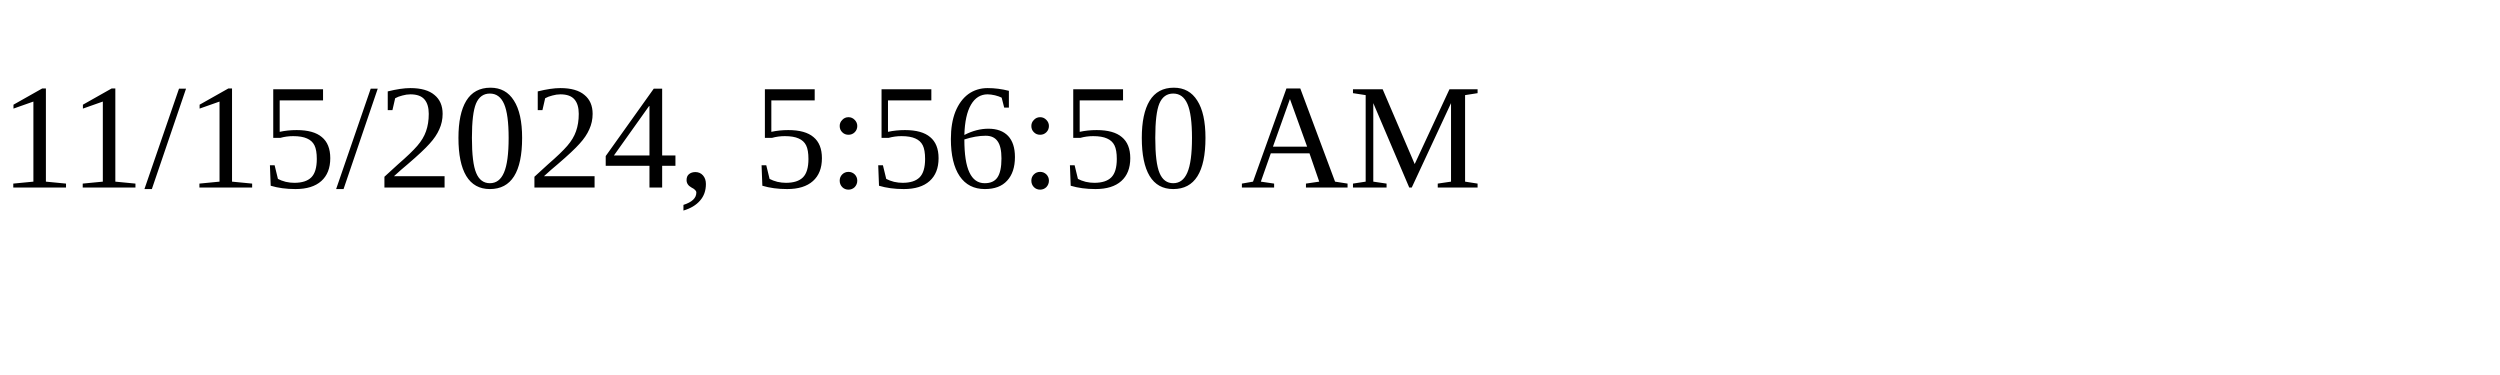
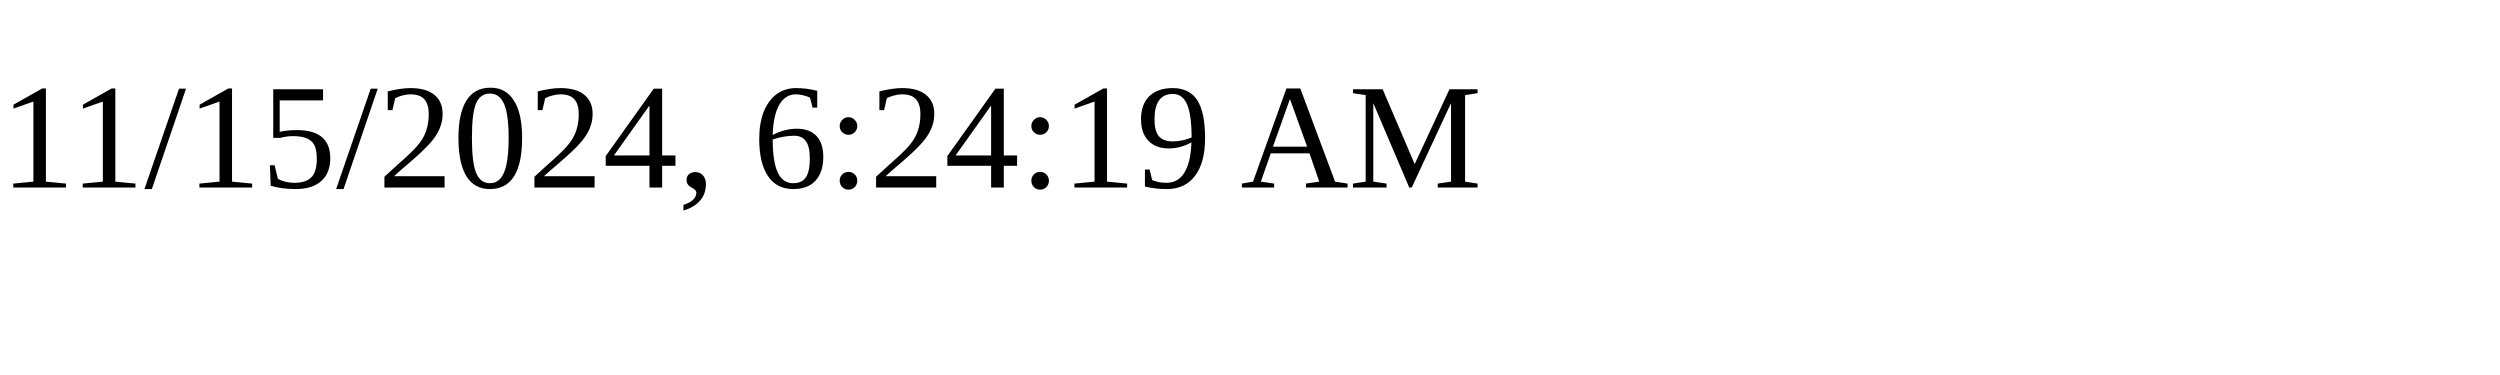
<svg xmlns="http://www.w3.org/2000/svg" height="30" width="200">
-   <text x="0" y="15">11/15/2024, 5:56:50 AM</text>
+   <text x="0" y="15">11/15/2024, 6:24:19 AM</text>
</svg>
